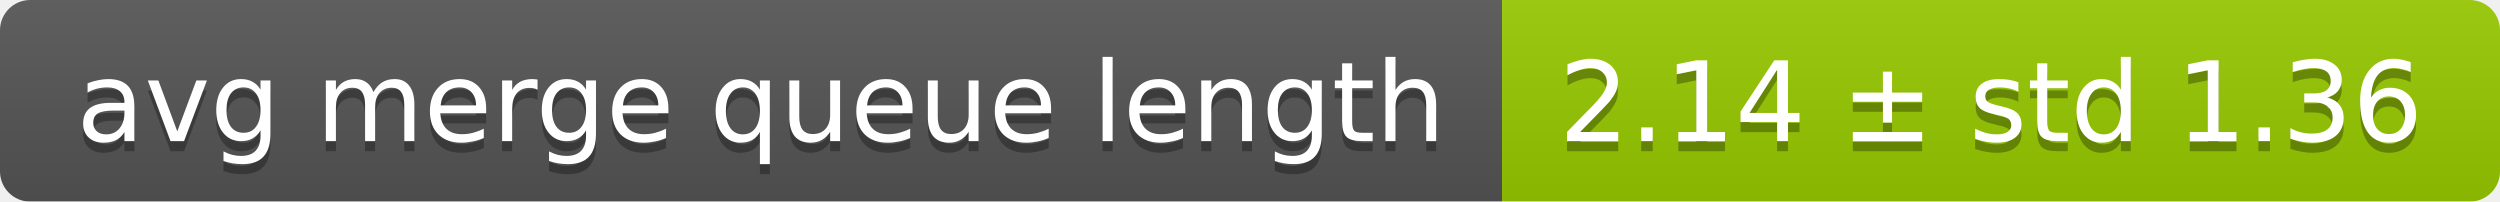
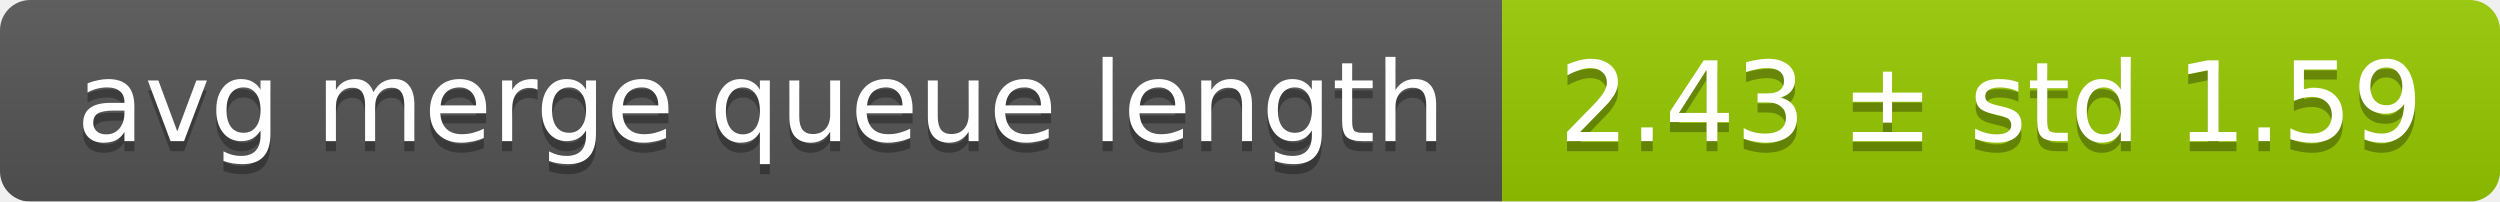
<svg xmlns="http://www.w3.org/2000/svg" width="248" height="20">
  <linearGradient id="smooth" x2="0" y2="100%">
    <stop offset="0" stop-color="#bbb" stop-opacity=".1" />
    <stop offset="1" stop-opacity=".1" />
  </linearGradient>
  <mask id="round">
    <rect width="248" height="20" rx="3" fill="#fff" />
  </mask>
  <g mask="url(#round)">
    <rect width="149" height="20" fill="#555" />
    <rect x="149" width="99" height="20" fill="#97ca00" />
    <rect width="248" height="20" fill="url(#smooth)" />
  </g>
  <g fill="#fff" text-anchor="middle" font-family="DejaVu Sans,Verdana,Geneva,sans-serif" font-size="11">
    <text x="75.5" y="15" fill="#010101" fill-opacity=".3">avg merge queue length</text>
    <text x="75.5" y="14">avg merge queue length</text>
-     <text x="197.5" y="15" fill="#010101" fill-opacity=".3">2.14 ± std 1.36</text>
-     <text x="197.5" y="14">2.14 ± std 1.36</text>
+     <text x="197.5" y="15" fill="#010101" fill-opacity=".3">2.43 ± std 1.59</text>
+     <text x="197.5" y="14">2.43 ± std 1.59</text>
  </g>
</svg>
